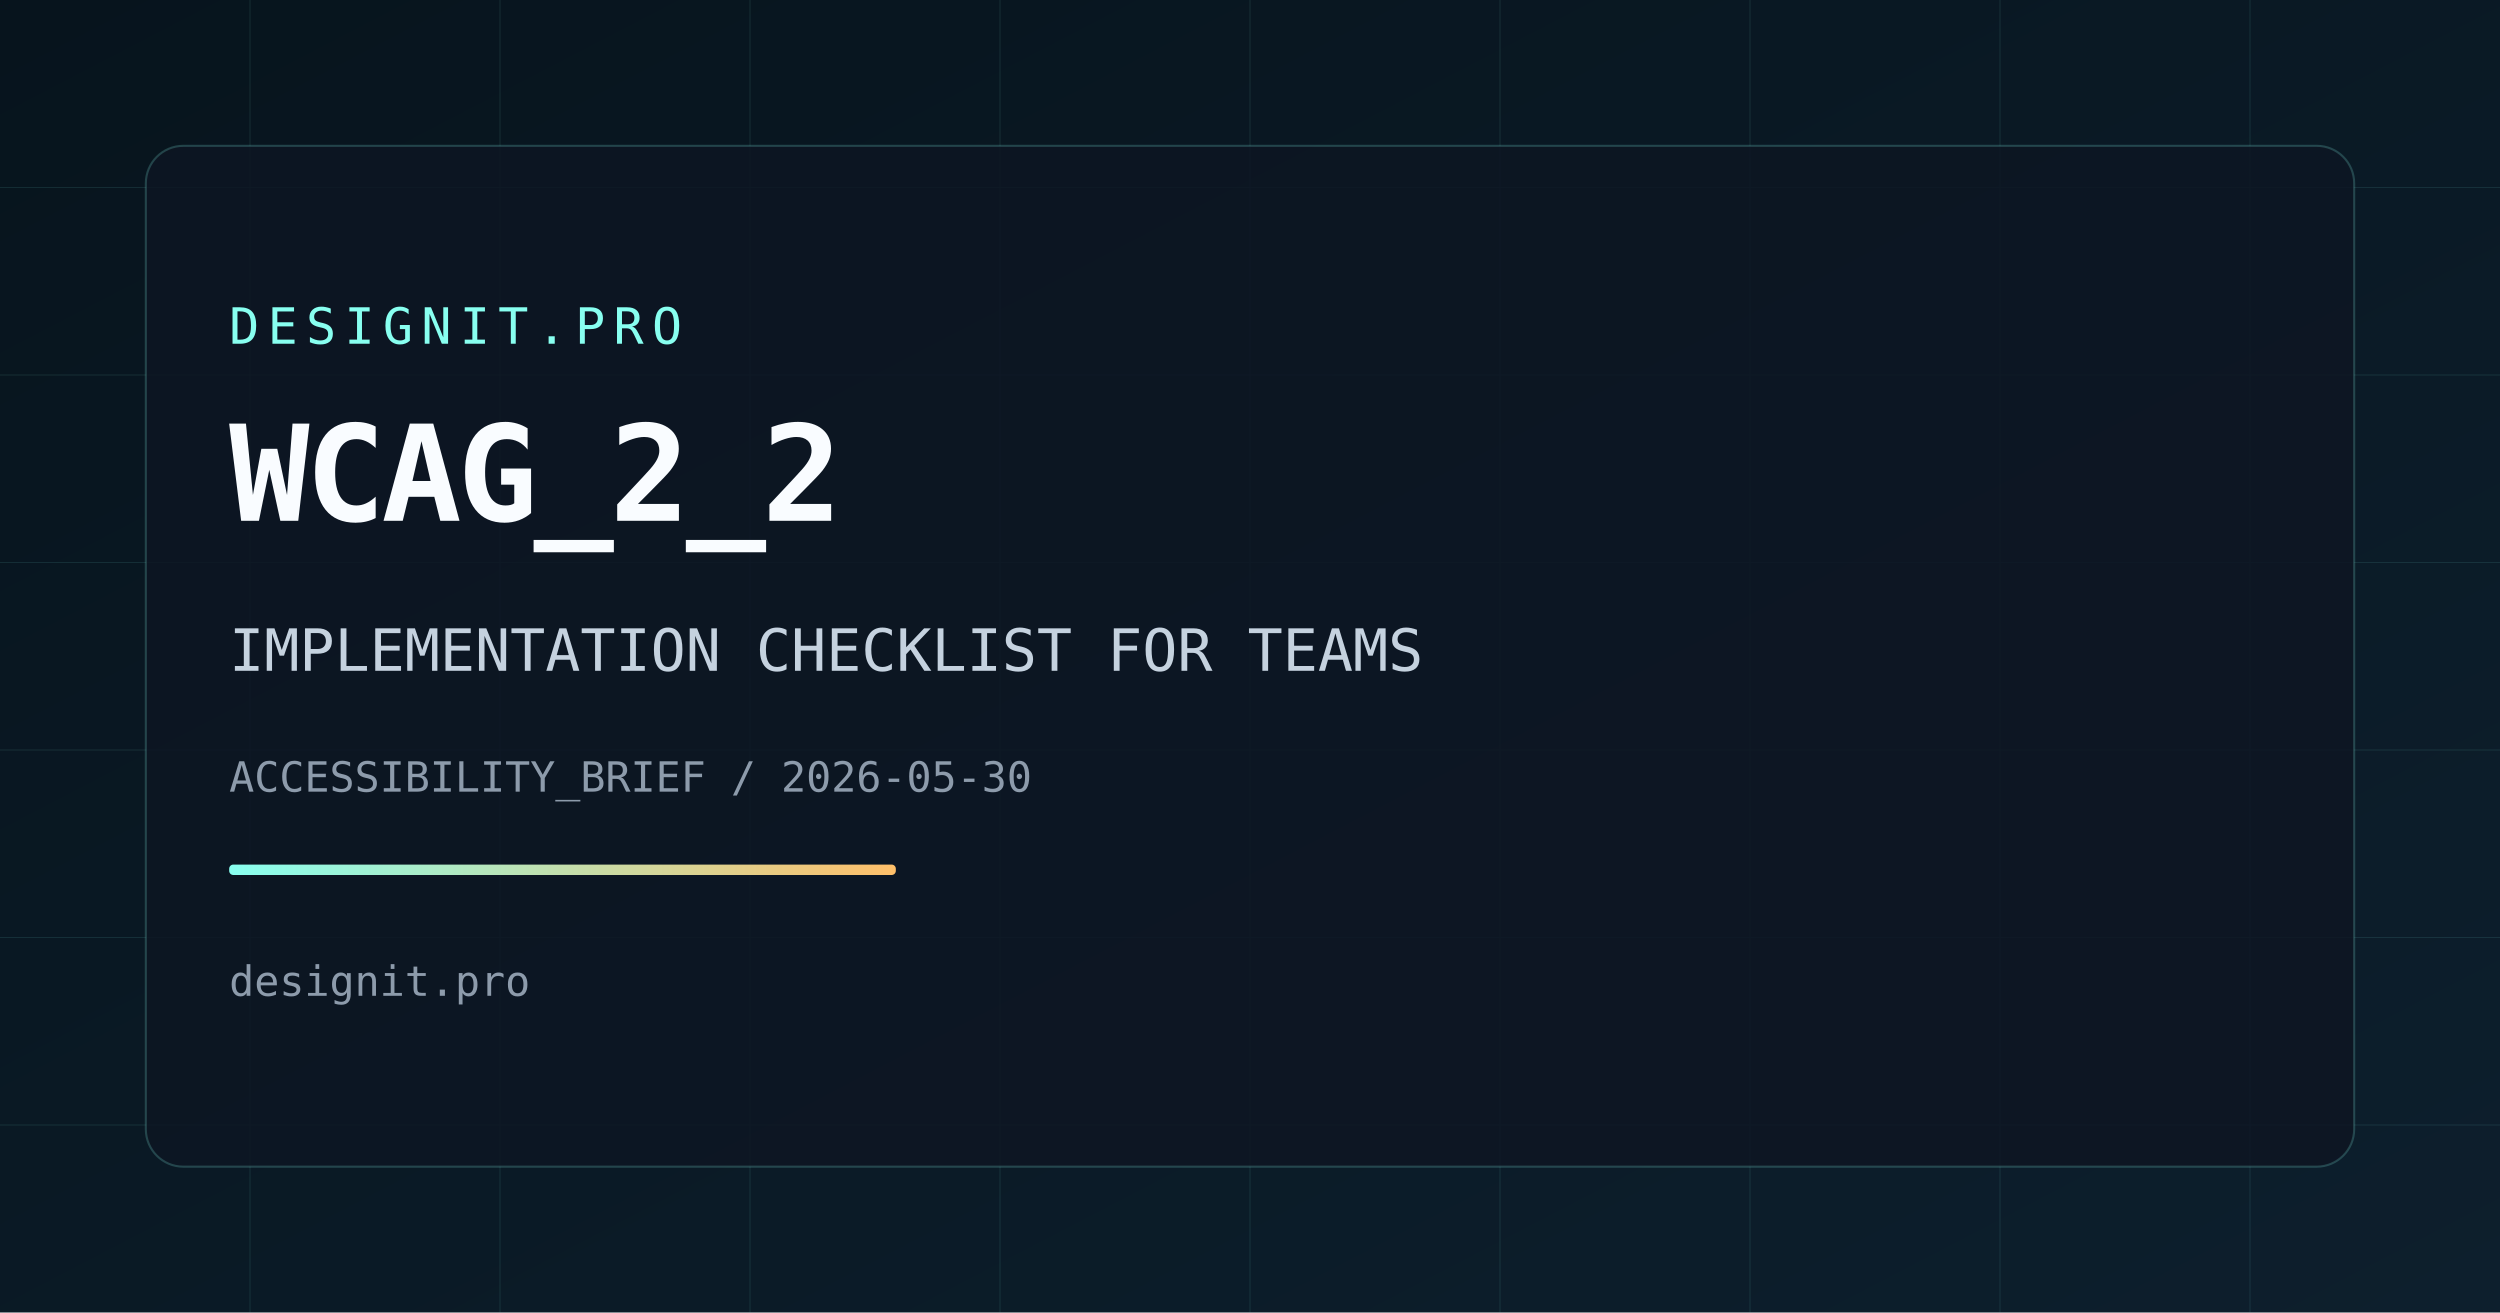
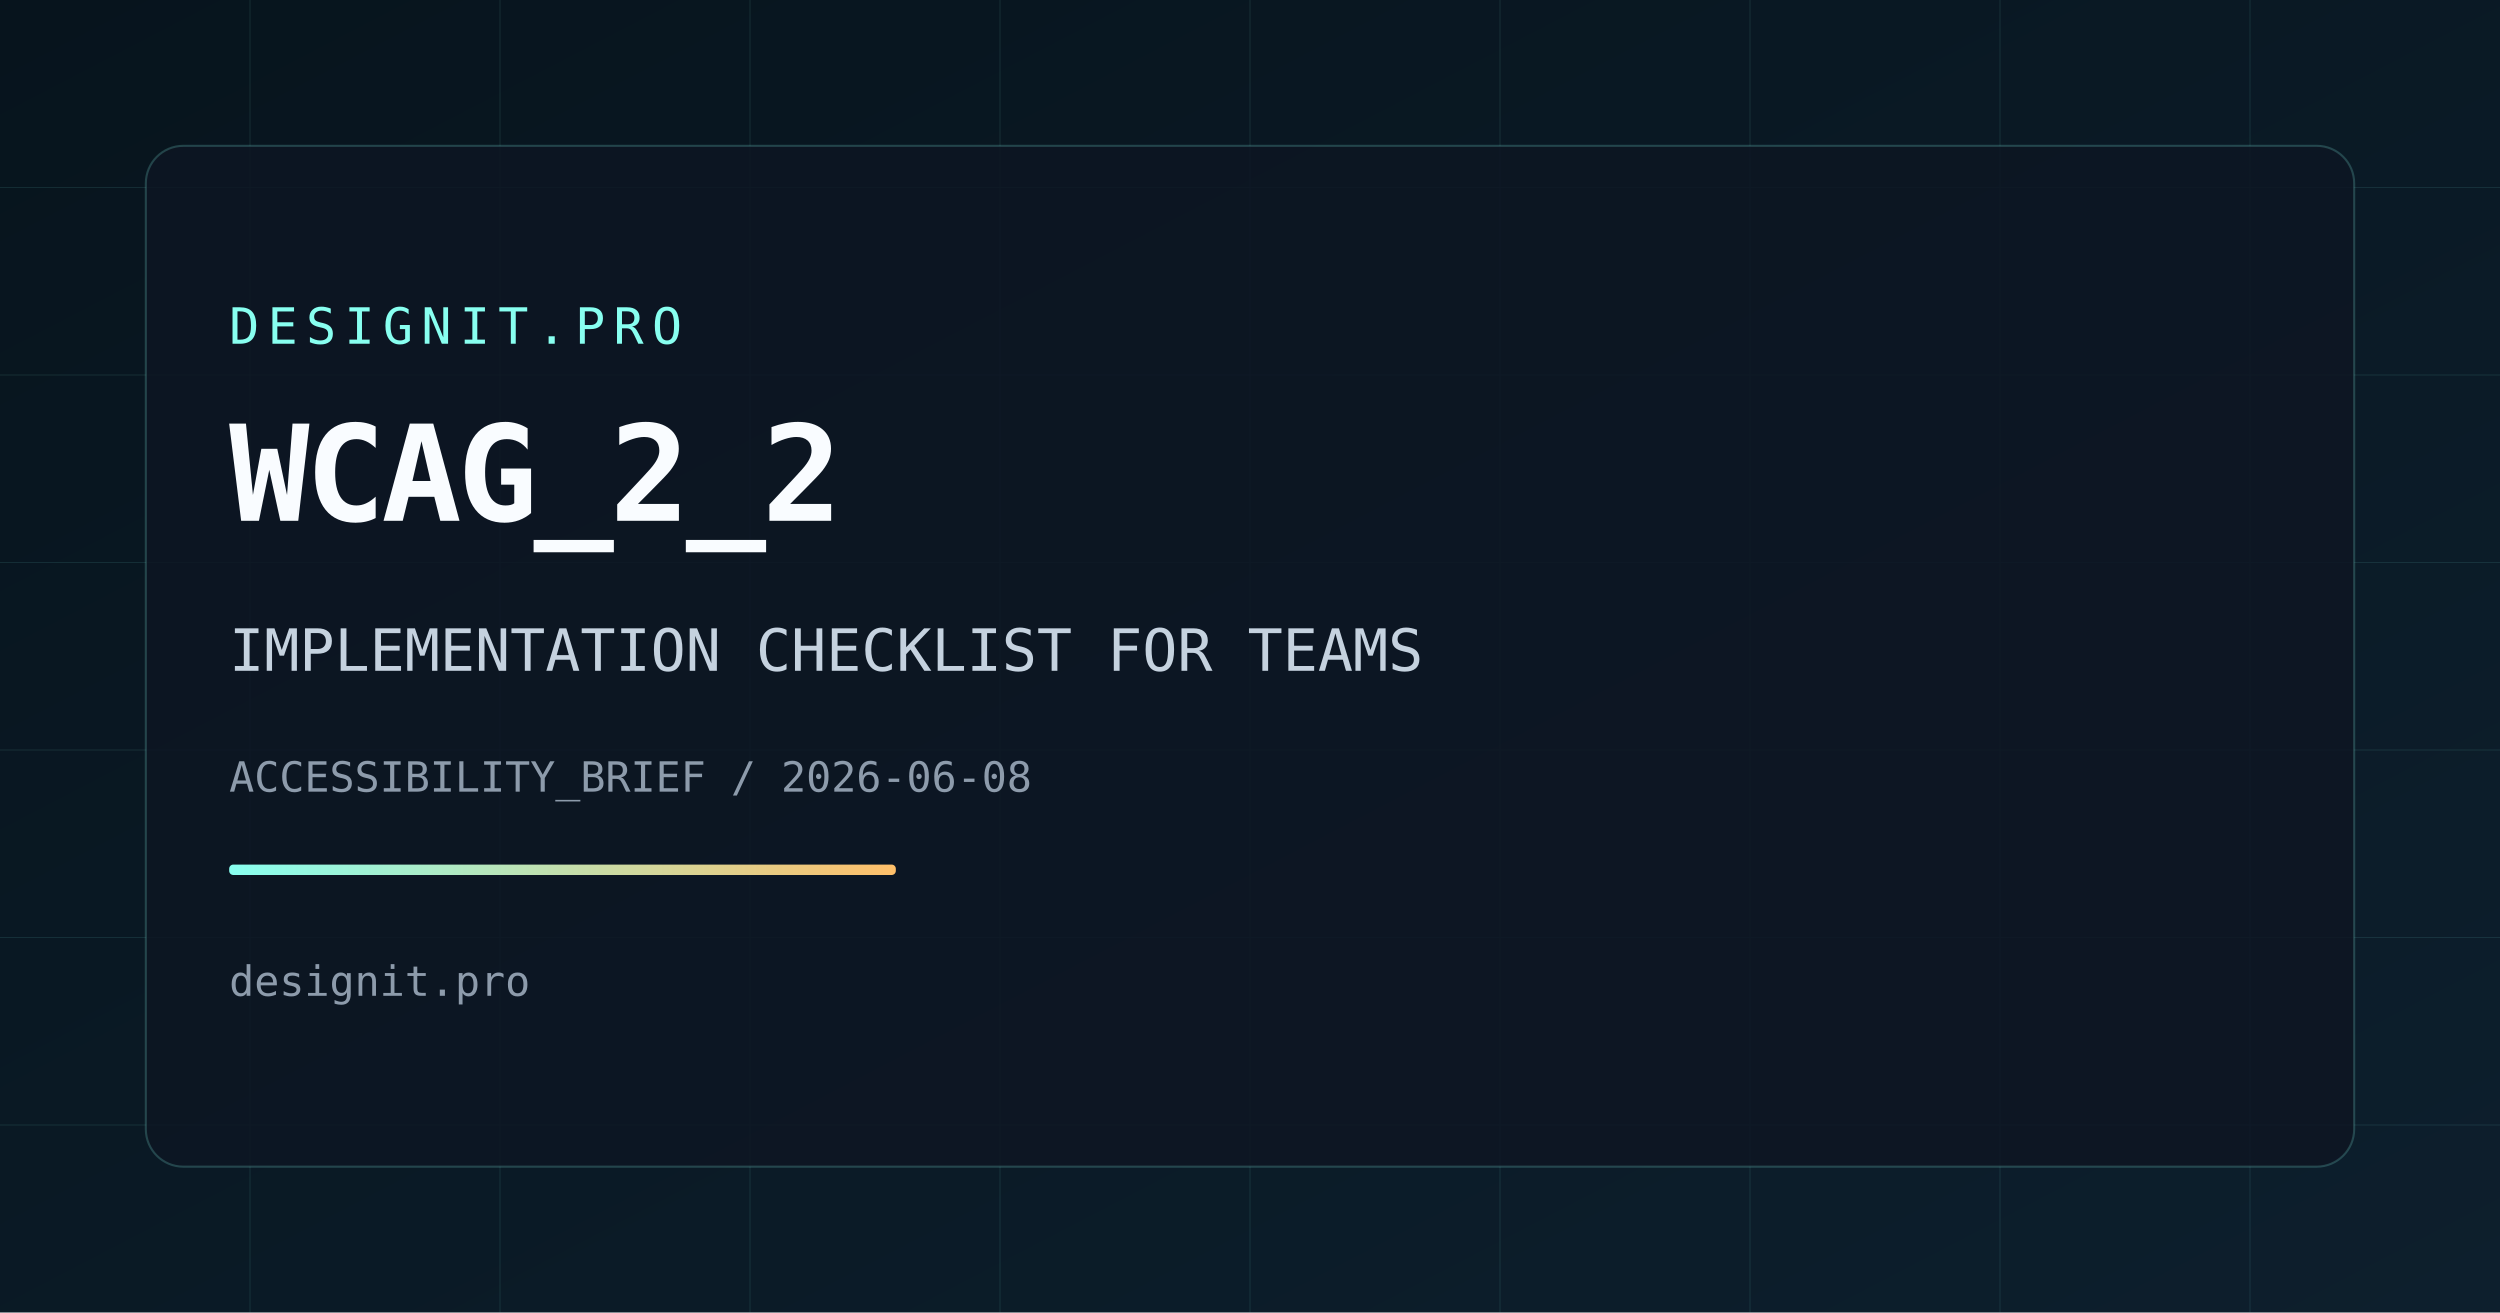
<svg xmlns="http://www.w3.org/2000/svg" width="1200" height="630" viewBox="0 0 1200 630">
  <defs>
    <linearGradient id="bg" x1="0" y1="0" x2="1" y2="1">
      <stop offset="0%" stop-color="#07141d" />
      <stop offset="100%" stop-color="#0d1f2d" />
    </linearGradient>
    <linearGradient id="accent" x1="0" y1="0" x2="1" y2="0">
      <stop offset="0%" stop-color="#88fff0" />
      <stop offset="100%" stop-color="#ffbf69" />
    </linearGradient>
  </defs>
  <rect width="1200" height="630" fill="url(#bg)" />
  <g opacity="0.1" stroke="#88fff0" stroke-width="0.5">
    <line x1="0" y1="90" x2="1200" y2="90" />
    <line x1="0" y1="180" x2="1200" y2="180" />
    <line x1="0" y1="270" x2="1200" y2="270" />
    <line x1="0" y1="360" x2="1200" y2="360" />
    <line x1="0" y1="450" x2="1200" y2="450" />
    <line x1="0" y1="540" x2="1200" y2="540" />
    <line x1="120" y1="0" x2="120" y2="630" />
    <line x1="240" y1="0" x2="240" y2="630" />
    <line x1="360" y1="0" x2="360" y2="630" />
    <line x1="480" y1="0" x2="480" y2="630" />
    <line x1="600" y1="0" x2="600" y2="630" />
    <line x1="720" y1="0" x2="720" y2="630" />
    <line x1="840" y1="0" x2="840" y2="630" />
    <line x1="960" y1="0" x2="960" y2="630" />
    <line x1="1080" y1="0" x2="1080" y2="630" />
  </g>
  <rect x="70" y="70" width="1060" height="490" rx="18" fill="rgba(13,22,34,0.85)" stroke="rgba(136,255,240,0.2)" stroke-width="1" />
  <text x="110" y="165" fill="#88fff0" font-size="24" font-family="Space Mono, monospace" letter-spacing="4">DESIGNIT.PRO</text>
  <text x="110" y="250" fill="#f9fcff" font-size="64" font-family="Space Mono, monospace" font-weight="700" letter-spacing="-2">WCAG_2_2</text>
  <text x="110" y="322" fill="#c5d2df" font-size="28" font-family="Space Mono, monospace">IMPLEMENTATION CHECKLIST FOR TEAMS</text>
-   <text x="110" y="380" fill="#8d9bab" font-size="20" font-family="Space Mono, monospace">ACCESSIBILITY_BRIEF / 2026-05-30</text>
+   <text x="110" y="380" fill="#8d9bab" font-size="20" font-family="Space Mono, monospace">ACCESSIBILITY_BRIEF / 2026-06-08</text>
  <rect x="110" y="415" width="320" height="5" fill="url(#accent)" rx="2" />
  <text x="110" y="478" fill="#8d9bab" font-size="20" font-family="Space Mono, monospace">designit.pro</text>
</svg>
